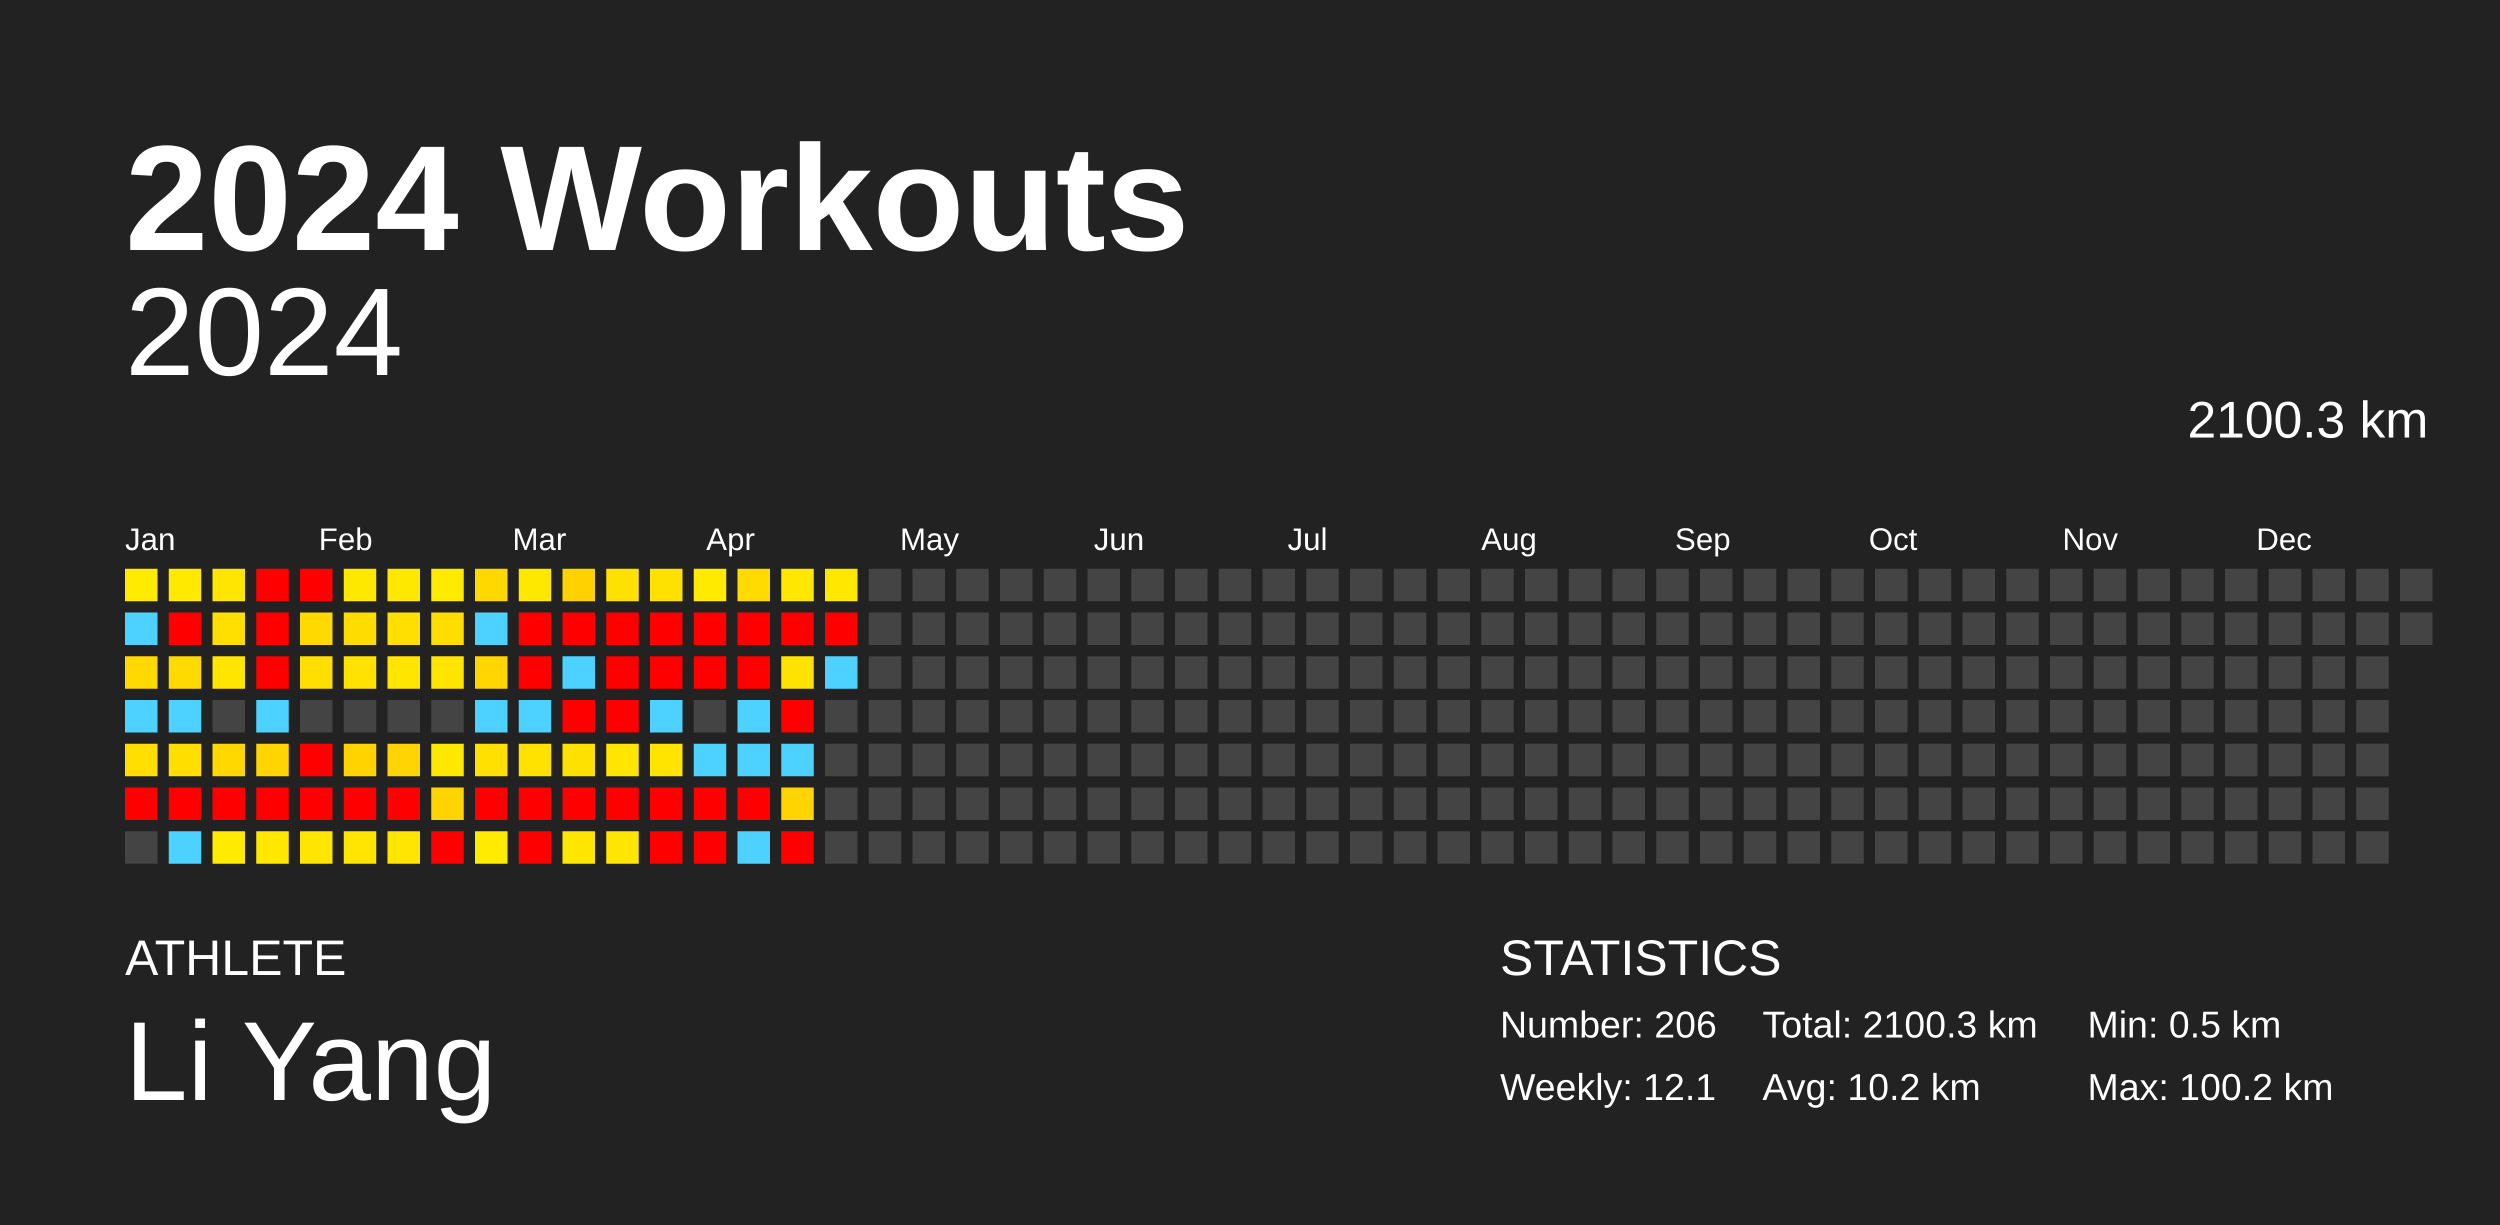
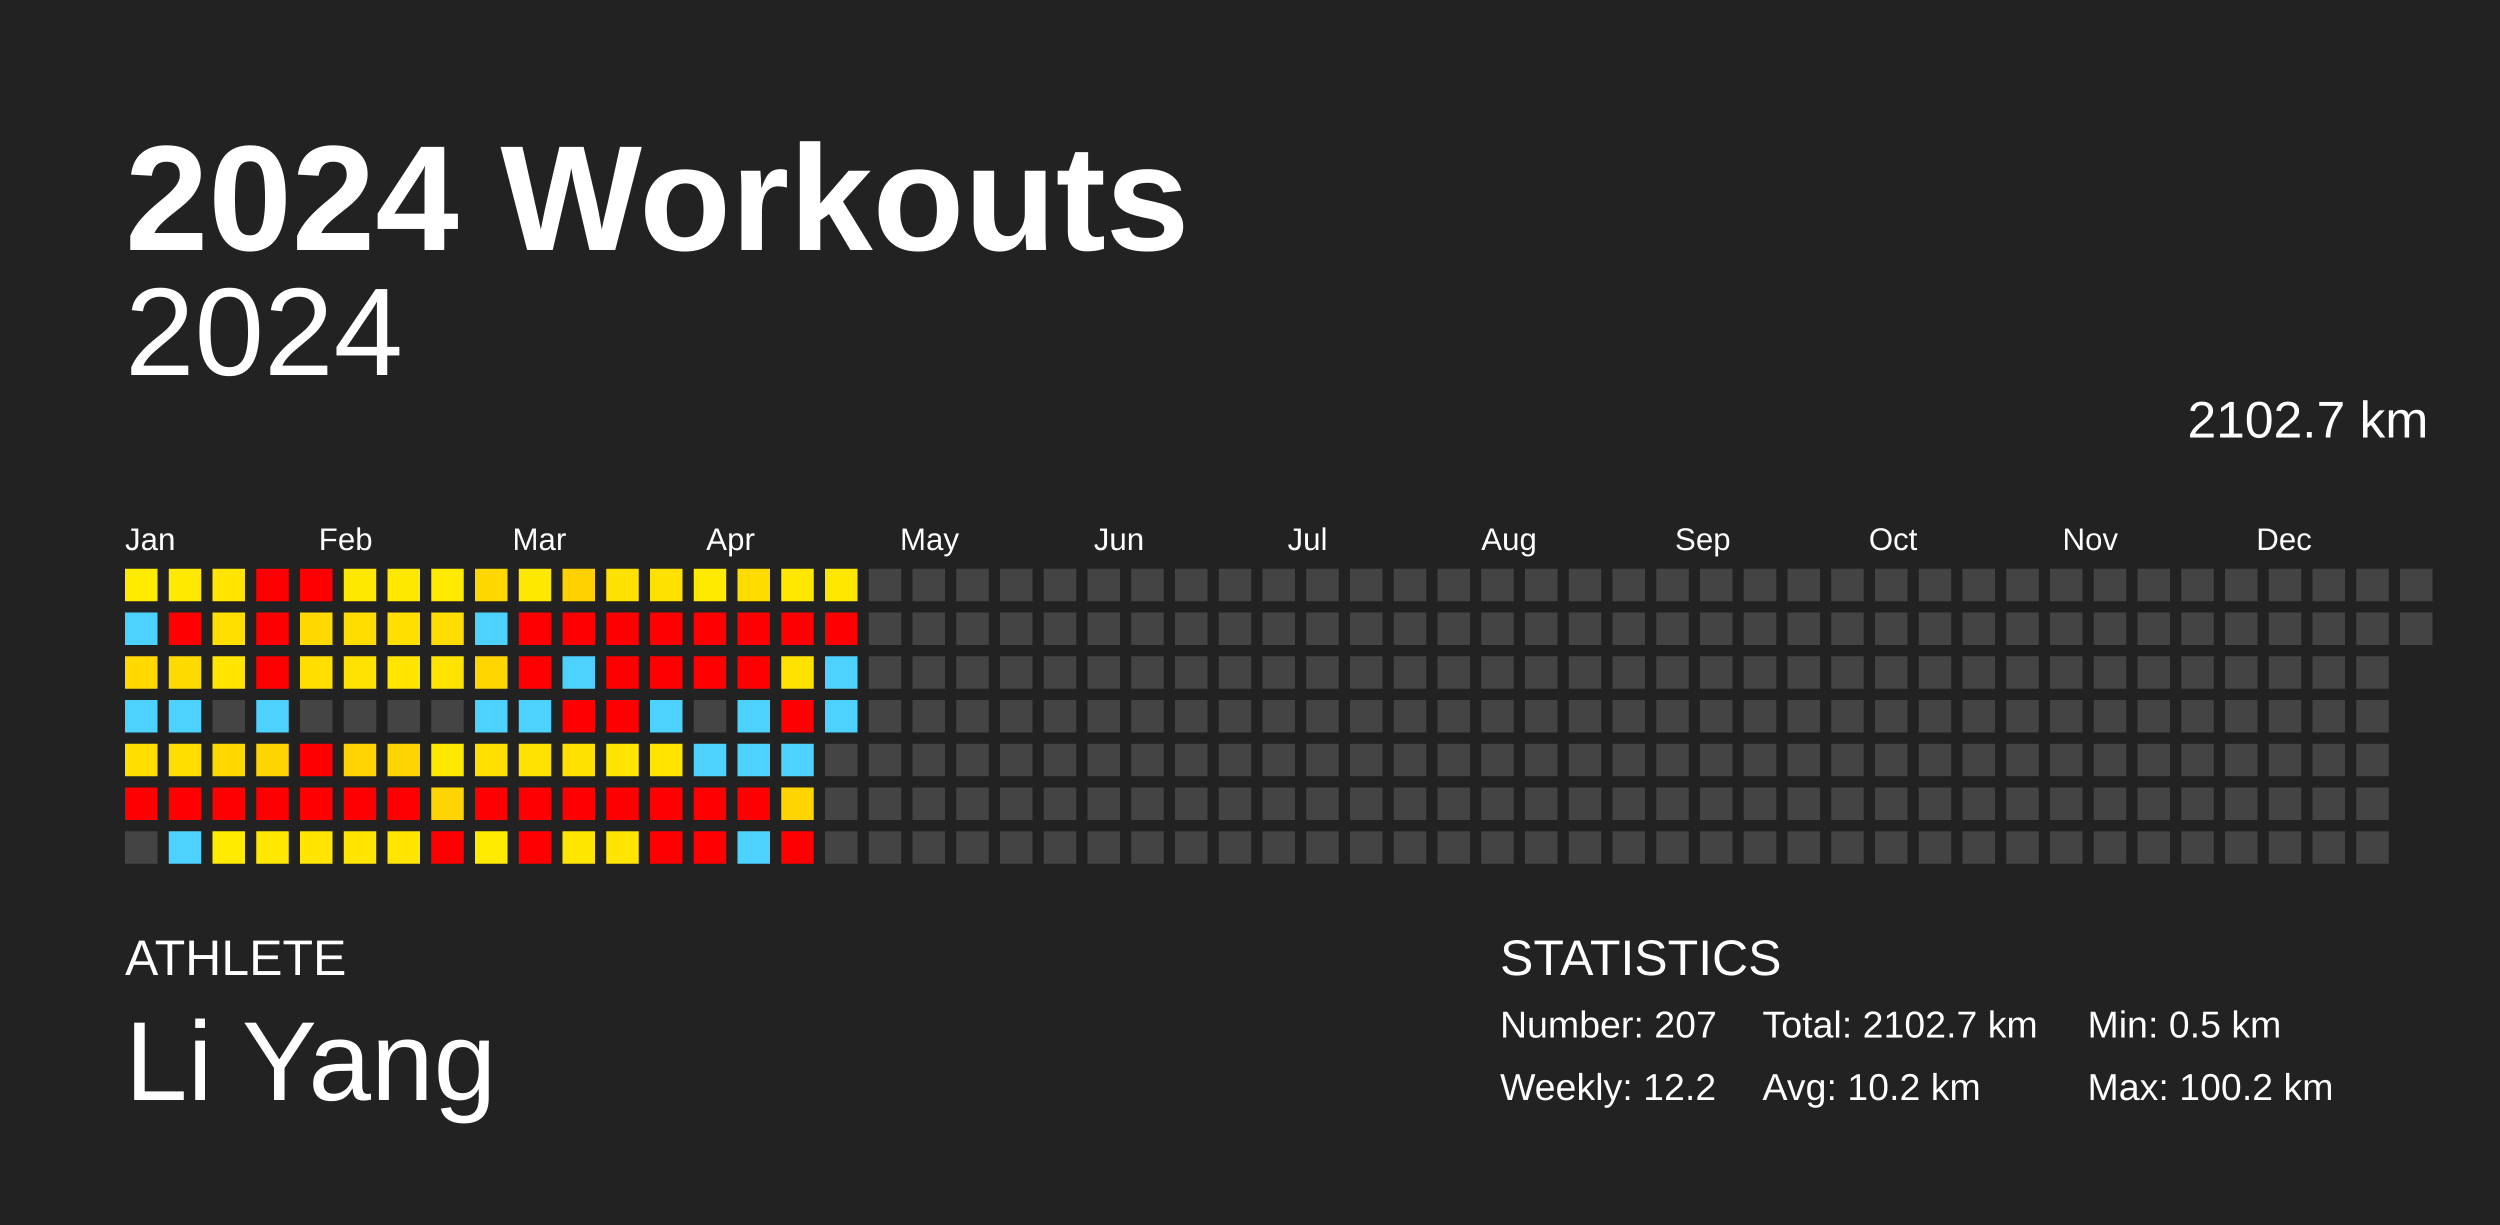
<svg xmlns="http://www.w3.org/2000/svg" baseProfile="full" height="98mm" version="1.1" viewBox="0,0,200,98" width="200mm">
  <defs />
  <rect fill="#222222" height="98" width="200" x="0" y="0" />
  <text fill="#FFFFFF" style="font-size:12px; font-family:Arial; font-weight:bold;" x="10" y="20">2024 Workouts</text>
  <text fill="#FFFFFF" style="font-size:4px; font-family:Arial" x="10" y="78">ATHLETE</text>
  <text fill="#FFFFFF" style="font-size:9px; font-family:Arial" x="10" y="88">Li Yang</text>
  <text fill="#FFFFFF" style="font-size:4px; font-family:Arial" x="120" y="78">STATISTICS</text>
-   <text fill="#FFFFFF" style="font-size:3px; font-family:Arial" x="120" y="83">Number: 206</text>
-   <text fill="#FFFFFF" style="font-size:3px; font-family:Arial" x="120" y="88">Weekly: 12.1</text>
-   <text fill="#FFFFFF" style="font-size:3px; font-family:Arial" x="141" y="83">Total: 2100.3 km</text>
+   <text fill="#FFFFFF" style="font-size:3px; font-family:Arial" x="120" y="83">Number: 207</text>
+   <text fill="#FFFFFF" style="font-size:3px; font-family:Arial" x="120" y="88">Weekly: 12.2</text>
+   <text fill="#FFFFFF" style="font-size:3px; font-family:Arial" x="141" y="83">Total: 2102.7 km</text>
  <text fill="#FFFFFF" style="font-size:3px; font-family:Arial" x="141" y="88">Avg: 10.2 km</text>
  <text fill="#FFFFFF" style="font-size:3px; font-family:Arial" x="167" y="83">Min: 0.5 km</text>
  <text fill="#FFFFFF" style="font-size:3px; font-family:Arial" x="167" y="88">Max: 100.2 km</text>
  <text alignment-baseline="hanging" fill="#FFFFFF" style="font-size:10.0px; font-family:Arial;" x="10" y="30">2024</text>
-   <text alignment-baseline="hanging" fill="#FFFFFF" style="font-size:4.125px; font-family:Arial;" x="175" y="35">2100.3 km</text>
+   <text alignment-baseline="hanging" fill="#FFFFFF" style="font-size:4.125px; font-family:Arial;" x="175" y="35">2102.7 km</text>
  <text fill="#FFFFFF" style="font-size:2.5px; font-family:Arial" x="10.0" y="44">Jan</text>
  <text fill="#FFFFFF" style="font-size:2.5px; font-family:Arial" x="25.5" y="44">Feb</text>
  <text fill="#FFFFFF" style="font-size:2.5px; font-family:Arial" x="41.0" y="44">Mar</text>
  <text fill="#FFFFFF" style="font-size:2.5px; font-family:Arial" x="56.5" y="44">Apr</text>
  <text fill="#FFFFFF" style="font-size:2.5px; font-family:Arial" x="72.0" y="44">May</text>
  <text fill="#FFFFFF" style="font-size:2.5px; font-family:Arial" x="87.5" y="44">Jun</text>
  <text fill="#FFFFFF" style="font-size:2.5px; font-family:Arial" x="103.0" y="44">Jul</text>
  <text fill="#FFFFFF" style="font-size:2.5px; font-family:Arial" x="118.5" y="44">Aug</text>
  <text fill="#FFFFFF" style="font-size:2.5px; font-family:Arial" x="134.0" y="44">Sep</text>
  <text fill="#FFFFFF" style="font-size:2.5px; font-family:Arial" x="149.5" y="44">Oct</text>
  <text fill="#FFFFFF" style="font-size:2.5px; font-family:Arial" x="165.0" y="44">Nov</text>
  <text fill="#FFFFFF" style="font-size:2.5px; font-family:Arial" x="180.5" y="44">Dec</text>
  <rect fill="#ffeb00" height="2.6" width="2.6" x="10.0" y="45.5" />
  <rect fill="#4dd2ff" height="2.6" width="2.6" x="10.0" y="49.0" />
  <rect fill="#ffd900" height="2.6" width="2.6" x="10.0" y="52.5" />
  <rect fill="#4dd2ff" height="2.6" width="2.6" x="10.0" y="56.0" />
  <rect fill="#ffde00" height="2.6" width="2.6" x="10.0" y="59.5" />
  <rect fill="red" height="2.6" width="2.6" x="10.0" y="63.0" />
  <rect fill="#444444" height="2.6" width="2.6" x="10.0" y="66.5" />
  <rect fill="#ffe900" height="2.6" width="2.6" x="13.5" y="45.5" />
  <rect fill="red" height="2.6" width="2.6" x="13.5" y="49.0" />
  <rect fill="#ffda00" height="2.6" width="2.6" x="13.5" y="52.5" />
  <rect fill="#4dd2ff" height="2.6" width="2.6" x="13.5" y="56.0" />
  <rect fill="#ffde00" height="2.6" width="2.6" x="13.5" y="59.5" />
  <rect fill="red" height="2.6" width="2.6" x="13.5" y="63.0" />
  <rect fill="#4dd2ff" height="2.6" width="2.6" x="13.5" y="66.5" />
  <rect fill="#ffe500" height="2.6" width="2.6" x="17.0" y="45.5" />
  <rect fill="#ffdf00" height="2.6" width="2.6" x="17.0" y="49.0" />
  <rect fill="#ffe500" height="2.6" width="2.6" x="17.0" y="52.5" />
  <rect fill="#444444" height="2.6" width="2.6" x="17.0" y="56.0" />
  <rect fill="#ffd800" height="2.6" width="2.6" x="17.0" y="59.5" />
  <rect fill="red" height="2.6" width="2.6" x="17.0" y="63.0" />
  <rect fill="#ffeb00" height="2.6" width="2.6" x="17.0" y="66.5" />
  <rect fill="red" height="2.6" width="2.6" x="20.5" y="45.5" />
  <rect fill="red" height="2.6" width="2.6" x="20.5" y="49.0" />
  <rect fill="red" height="2.6" width="2.6" x="20.5" y="52.5" />
  <rect fill="#4dd2ff" height="2.6" width="2.6" x="20.5" y="56.0" />
  <rect fill="#ffd400" height="2.6" width="2.6" x="20.5" y="59.5" />
  <rect fill="red" height="2.6" width="2.6" x="20.5" y="63.0" />
  <rect fill="#ffe700" height="2.6" width="2.6" x="20.5" y="66.5" />
  <rect fill="red" height="2.6" width="2.6" x="24.0" y="45.5" />
  <rect fill="#ffd900" height="2.6" width="2.6" x="24.0" y="49.0" />
  <rect fill="#ffde00" height="2.6" width="2.6" x="24.0" y="52.5" />
  <rect fill="#444444" height="2.6" width="2.6" x="24.0" y="56.0" />
  <rect fill="red" height="2.6" width="2.6" x="24.0" y="59.5" />
  <rect fill="red" height="2.6" width="2.6" x="24.0" y="63.0" />
  <rect fill="#ffe500" height="2.6" width="2.6" x="24.0" y="66.5" />
  <rect fill="#ffe800" height="2.6" width="2.6" x="27.5" y="45.5" />
  <rect fill="#ffdc00" height="2.6" width="2.6" x="27.5" y="49.0" />
  <rect fill="#ffe200" height="2.6" width="2.6" x="27.5" y="52.5" />
  <rect fill="#444444" height="2.6" width="2.6" x="27.5" y="56.0" />
  <rect fill="#ffd300" height="2.6" width="2.6" x="27.5" y="59.5" />
  <rect fill="red" height="2.6" width="2.6" x="27.5" y="63.0" />
  <rect fill="#ffe500" height="2.6" width="2.6" x="27.5" y="66.5" />
  <rect fill="#ffe800" height="2.6" width="2.6" x="31.0" y="45.5" />
  <rect fill="#ffdf00" height="2.6" width="2.6" x="31.0" y="49.0" />
  <rect fill="#ffe500" height="2.6" width="2.6" x="31.0" y="52.5" />
  <rect fill="#444444" height="2.6" width="2.6" x="31.0" y="56.0" />
  <rect fill="#ffd400" height="2.6" width="2.6" x="31.0" y="59.5" />
  <rect fill="red" height="2.6" width="2.6" x="31.0" y="63.0" />
  <rect fill="#ffe500" height="2.6" width="2.6" x="31.0" y="66.5" />
  <rect fill="#ffea00" height="2.6" width="2.6" x="34.5" y="45.5" />
  <rect fill="#ffdd00" height="2.6" width="2.6" x="34.5" y="49.0" />
  <rect fill="#ffe400" height="2.6" width="2.6" x="34.5" y="52.5" />
  <rect fill="#444444" height="2.6" width="2.6" x="34.5" y="56.0" />
  <rect fill="#ffe800" height="2.6" width="2.6" x="34.5" y="59.5" />
  <rect fill="#ffd400" height="2.6" width="2.6" x="34.5" y="63.0" />
  <rect fill="red" height="2.6" width="2.6" x="34.5" y="66.5" />
  <rect fill="#ffd800" height="2.6" width="2.6" x="38.0" y="45.5" />
  <rect fill="#4dd2ff" height="2.6" width="2.6" x="38.0" y="49.0" />
  <rect fill="#ffd600" height="2.6" width="2.6" x="38.0" y="52.5" />
  <rect fill="#4dd2ff" height="2.6" width="2.6" x="38.0" y="56.0" />
  <rect fill="#ffe000" height="2.6" width="2.6" x="38.0" y="59.5" />
  <rect fill="red" height="2.6" width="2.6" x="38.0" y="63.0" />
  <rect fill="#ffeb00" height="2.6" width="2.6" x="38.0" y="66.5" />
  <rect fill="#ffe800" height="2.6" width="2.6" x="41.5" y="45.5" />
  <rect fill="red" height="2.6" width="2.6" x="41.5" y="49.0" />
  <rect fill="red" height="2.6" width="2.6" x="41.5" y="52.5" />
  <rect fill="#4dd2ff" height="2.6" width="2.6" x="41.5" y="56.0" />
  <rect fill="#ffe200" height="2.6" width="2.6" x="41.5" y="59.5" />
  <rect fill="red" height="2.6" width="2.6" x="41.5" y="63.0" />
  <rect fill="red" height="2.6" width="2.6" x="41.5" y="66.5" />
  <rect fill="#ffd100" height="2.6" width="2.6" x="45.0" y="45.5" />
  <rect fill="red" height="2.6" width="2.6" x="45.0" y="49.0" />
  <rect fill="#4dd2ff" height="2.6" width="2.6" x="45.0" y="52.5" />
  <rect fill="red" height="2.6" width="2.6" x="45.0" y="56.0" />
  <rect fill="#ffe100" height="2.6" width="2.6" x="45.0" y="59.5" />
  <rect fill="red" height="2.6" width="2.6" x="45.0" y="63.0" />
  <rect fill="#ffe600" height="2.6" width="2.6" x="45.0" y="66.5" />
  <rect fill="#ffe100" height="2.6" width="2.6" x="48.5" y="45.5" />
  <rect fill="red" height="2.6" width="2.6" x="48.5" y="49.0" />
  <rect fill="red" height="2.6" width="2.6" x="48.5" y="52.5" />
  <rect fill="red" height="2.6" width="2.6" x="48.5" y="56.0" />
  <rect fill="#ffe500" height="2.6" width="2.6" x="48.5" y="59.5" />
  <rect fill="red" height="2.6" width="2.6" x="48.5" y="63.0" />
  <rect fill="#ffe500" height="2.6" width="2.6" x="48.5" y="66.5" />
  <rect fill="#ffe100" height="2.6" width="2.6" x="52.0" y="45.5" />
  <rect fill="red" height="2.6" width="2.6" x="52.0" y="49.0" />
  <rect fill="red" height="2.6" width="2.6" x="52.0" y="52.5" />
  <rect fill="#4dd2ff" height="2.6" width="2.6" x="52.0" y="56.0" />
  <rect fill="#ffe400" height="2.6" width="2.6" x="52.0" y="59.5" />
  <rect fill="red" height="2.6" width="2.6" x="52.0" y="63.0" />
  <rect fill="red" height="2.6" width="2.6" x="52.0" y="66.5" />
  <rect fill="#ffea00" height="2.6" width="2.6" x="55.5" y="45.5" />
  <rect fill="red" height="2.6" width="2.6" x="55.5" y="49.0" />
  <rect fill="red" height="2.6" width="2.6" x="55.5" y="52.5" />
  <rect fill="#444444" height="2.6" width="2.6" x="55.5" y="56.0" />
  <rect fill="#4dd2ff" height="2.6" width="2.6" x="55.5" y="59.5" />
  <rect fill="red" height="2.6" width="2.6" x="55.5" y="63.0" />
  <rect fill="red" height="2.6" width="2.6" x="55.5" y="66.5" />
  <rect fill="#ffdb00" height="2.6" width="2.6" x="59.0" y="45.5" />
  <rect fill="red" height="2.6" width="2.6" x="59.0" y="49.0" />
  <rect fill="red" height="2.6" width="2.6" x="59.0" y="52.5" />
  <rect fill="#4dd2ff" height="2.6" width="2.6" x="59.0" y="56.0" />
  <rect fill="#4dd2ff" height="2.6" width="2.6" x="59.0" y="59.5" />
  <rect fill="red" height="2.6" width="2.6" x="59.0" y="63.0" />
  <rect fill="#4dd2ff" height="2.6" width="2.6" x="59.0" y="66.5" />
  <rect fill="#ffe700" height="2.6" width="2.6" x="62.5" y="45.5" />
  <rect fill="red" height="2.6" width="2.6" x="62.5" y="49.0" />
  <rect fill="#ffe200" height="2.6" width="2.6" x="62.5" y="52.5" />
  <rect fill="red" height="2.6" width="2.6" x="62.5" y="56.0" />
  <rect fill="#4dd2ff" height="2.6" width="2.6" x="62.5" y="59.5" />
  <rect fill="#ffd400" height="2.6" width="2.6" x="62.5" y="63.0" />
  <rect fill="red" height="2.6" width="2.6" x="62.5" y="66.5" />
  <rect fill="#ffe700" height="2.6" width="2.6" x="66.0" y="45.5" />
  <rect fill="red" height="2.6" width="2.6" x="66.0" y="49.0" />
  <rect fill="#4dd2ff" height="2.6" width="2.6" x="66.0" y="52.5" />
-   <rect fill="#444444" height="2.6" width="2.6" x="66.0" y="56.0" />
+   <rect fill="#4dd2ff" height="2.6" width="2.6" x="66.0" y="56.0" />
  <rect fill="#444444" height="2.6" width="2.6" x="66.0" y="59.5" />
  <rect fill="#444444" height="2.6" width="2.6" x="66.0" y="63.0" />
  <rect fill="#444444" height="2.6" width="2.6" x="66.0" y="66.5" />
  <rect fill="#444444" height="2.6" width="2.6" x="69.5" y="45.5" />
  <rect fill="#444444" height="2.6" width="2.6" x="69.5" y="49.0" />
  <rect fill="#444444" height="2.6" width="2.6" x="69.5" y="52.5" />
  <rect fill="#444444" height="2.6" width="2.6" x="69.5" y="56.0" />
  <rect fill="#444444" height="2.6" width="2.6" x="69.5" y="59.5" />
  <rect fill="#444444" height="2.6" width="2.6" x="69.5" y="63.0" />
  <rect fill="#444444" height="2.6" width="2.6" x="69.5" y="66.5" />
  <rect fill="#444444" height="2.6" width="2.6" x="73.0" y="45.5" />
  <rect fill="#444444" height="2.6" width="2.6" x="73.0" y="49.0" />
  <rect fill="#444444" height="2.6" width="2.6" x="73.0" y="52.5" />
  <rect fill="#444444" height="2.6" width="2.6" x="73.0" y="56.0" />
  <rect fill="#444444" height="2.6" width="2.6" x="73.0" y="59.5" />
  <rect fill="#444444" height="2.6" width="2.6" x="73.0" y="63.0" />
  <rect fill="#444444" height="2.6" width="2.6" x="73.0" y="66.5" />
  <rect fill="#444444" height="2.6" width="2.6" x="76.5" y="45.5" />
  <rect fill="#444444" height="2.6" width="2.6" x="76.5" y="49.0" />
  <rect fill="#444444" height="2.6" width="2.6" x="76.5" y="52.5" />
  <rect fill="#444444" height="2.6" width="2.6" x="76.5" y="56.0" />
  <rect fill="#444444" height="2.6" width="2.6" x="76.5" y="59.5" />
  <rect fill="#444444" height="2.6" width="2.6" x="76.5" y="63.0" />
  <rect fill="#444444" height="2.6" width="2.6" x="76.5" y="66.5" />
  <rect fill="#444444" height="2.6" width="2.6" x="80.0" y="45.5" />
  <rect fill="#444444" height="2.6" width="2.6" x="80.0" y="49.0" />
  <rect fill="#444444" height="2.6" width="2.6" x="80.0" y="52.5" />
  <rect fill="#444444" height="2.6" width="2.6" x="80.0" y="56.0" />
  <rect fill="#444444" height="2.6" width="2.6" x="80.0" y="59.5" />
  <rect fill="#444444" height="2.6" width="2.6" x="80.0" y="63.0" />
  <rect fill="#444444" height="2.6" width="2.6" x="80.0" y="66.5" />
  <rect fill="#444444" height="2.6" width="2.6" x="83.5" y="45.5" />
  <rect fill="#444444" height="2.6" width="2.6" x="83.5" y="49.0" />
  <rect fill="#444444" height="2.6" width="2.6" x="83.5" y="52.5" />
  <rect fill="#444444" height="2.6" width="2.6" x="83.5" y="56.0" />
  <rect fill="#444444" height="2.6" width="2.6" x="83.5" y="59.5" />
  <rect fill="#444444" height="2.6" width="2.6" x="83.5" y="63.0" />
  <rect fill="#444444" height="2.6" width="2.6" x="83.5" y="66.5" />
  <rect fill="#444444" height="2.6" width="2.6" x="87.0" y="45.5" />
  <rect fill="#444444" height="2.6" width="2.6" x="87.0" y="49.0" />
  <rect fill="#444444" height="2.6" width="2.6" x="87.0" y="52.5" />
  <rect fill="#444444" height="2.6" width="2.6" x="87.0" y="56.0" />
  <rect fill="#444444" height="2.6" width="2.6" x="87.0" y="59.5" />
  <rect fill="#444444" height="2.6" width="2.6" x="87.0" y="63.0" />
  <rect fill="#444444" height="2.6" width="2.6" x="87.0" y="66.5" />
  <rect fill="#444444" height="2.6" width="2.6" x="90.5" y="45.5" />
  <rect fill="#444444" height="2.6" width="2.6" x="90.5" y="49.0" />
  <rect fill="#444444" height="2.6" width="2.6" x="90.5" y="52.5" />
  <rect fill="#444444" height="2.6" width="2.6" x="90.5" y="56.0" />
  <rect fill="#444444" height="2.6" width="2.6" x="90.5" y="59.5" />
  <rect fill="#444444" height="2.6" width="2.6" x="90.5" y="63.0" />
  <rect fill="#444444" height="2.6" width="2.6" x="90.5" y="66.5" />
  <rect fill="#444444" height="2.6" width="2.6" x="94.0" y="45.5" />
  <rect fill="#444444" height="2.6" width="2.6" x="94.0" y="49.0" />
  <rect fill="#444444" height="2.6" width="2.6" x="94.0" y="52.5" />
  <rect fill="#444444" height="2.6" width="2.6" x="94.0" y="56.0" />
  <rect fill="#444444" height="2.6" width="2.6" x="94.0" y="59.5" />
  <rect fill="#444444" height="2.6" width="2.6" x="94.0" y="63.0" />
  <rect fill="#444444" height="2.6" width="2.6" x="94.0" y="66.5" />
  <rect fill="#444444" height="2.6" width="2.6" x="97.5" y="45.5" />
  <rect fill="#444444" height="2.6" width="2.6" x="97.5" y="49.0" />
  <rect fill="#444444" height="2.6" width="2.6" x="97.5" y="52.5" />
  <rect fill="#444444" height="2.6" width="2.6" x="97.5" y="56.0" />
  <rect fill="#444444" height="2.6" width="2.6" x="97.5" y="59.5" />
  <rect fill="#444444" height="2.6" width="2.6" x="97.5" y="63.0" />
  <rect fill="#444444" height="2.6" width="2.6" x="97.5" y="66.5" />
  <rect fill="#444444" height="2.6" width="2.6" x="101.0" y="45.5" />
  <rect fill="#444444" height="2.6" width="2.6" x="101.0" y="49.0" />
  <rect fill="#444444" height="2.6" width="2.6" x="101.0" y="52.5" />
  <rect fill="#444444" height="2.6" width="2.6" x="101.0" y="56.0" />
  <rect fill="#444444" height="2.6" width="2.6" x="101.0" y="59.5" />
  <rect fill="#444444" height="2.6" width="2.6" x="101.0" y="63.0" />
  <rect fill="#444444" height="2.6" width="2.6" x="101.0" y="66.5" />
  <rect fill="#444444" height="2.6" width="2.6" x="104.5" y="45.5" />
  <rect fill="#444444" height="2.6" width="2.6" x="104.5" y="49.0" />
  <rect fill="#444444" height="2.6" width="2.6" x="104.5" y="52.5" />
  <rect fill="#444444" height="2.6" width="2.6" x="104.5" y="56.0" />
  <rect fill="#444444" height="2.6" width="2.6" x="104.5" y="59.5" />
  <rect fill="#444444" height="2.6" width="2.6" x="104.5" y="63.0" />
  <rect fill="#444444" height="2.6" width="2.6" x="104.5" y="66.5" />
  <rect fill="#444444" height="2.6" width="2.6" x="108.0" y="45.5" />
  <rect fill="#444444" height="2.6" width="2.6" x="108.0" y="49.0" />
  <rect fill="#444444" height="2.6" width="2.6" x="108.0" y="52.5" />
  <rect fill="#444444" height="2.6" width="2.6" x="108.0" y="56.0" />
  <rect fill="#444444" height="2.6" width="2.6" x="108.0" y="59.5" />
  <rect fill="#444444" height="2.6" width="2.6" x="108.0" y="63.0" />
  <rect fill="#444444" height="2.6" width="2.6" x="108.0" y="66.5" />
  <rect fill="#444444" height="2.6" width="2.6" x="111.5" y="45.5" />
  <rect fill="#444444" height="2.6" width="2.6" x="111.5" y="49.0" />
  <rect fill="#444444" height="2.6" width="2.6" x="111.5" y="52.5" />
  <rect fill="#444444" height="2.6" width="2.6" x="111.5" y="56.0" />
  <rect fill="#444444" height="2.6" width="2.6" x="111.5" y="59.5" />
  <rect fill="#444444" height="2.6" width="2.6" x="111.5" y="63.0" />
  <rect fill="#444444" height="2.6" width="2.6" x="111.5" y="66.5" />
  <rect fill="#444444" height="2.6" width="2.6" x="115.0" y="45.5" />
  <rect fill="#444444" height="2.6" width="2.6" x="115.0" y="49.0" />
  <rect fill="#444444" height="2.6" width="2.6" x="115.0" y="52.5" />
  <rect fill="#444444" height="2.6" width="2.6" x="115.0" y="56.0" />
  <rect fill="#444444" height="2.6" width="2.6" x="115.0" y="59.5" />
  <rect fill="#444444" height="2.6" width="2.6" x="115.0" y="63.0" />
  <rect fill="#444444" height="2.6" width="2.6" x="115.0" y="66.5" />
  <rect fill="#444444" height="2.6" width="2.6" x="118.5" y="45.5" />
  <rect fill="#444444" height="2.6" width="2.6" x="118.5" y="49.0" />
  <rect fill="#444444" height="2.6" width="2.6" x="118.5" y="52.5" />
  <rect fill="#444444" height="2.6" width="2.6" x="118.5" y="56.0" />
  <rect fill="#444444" height="2.6" width="2.6" x="118.5" y="59.5" />
  <rect fill="#444444" height="2.6" width="2.6" x="118.5" y="63.0" />
  <rect fill="#444444" height="2.6" width="2.6" x="118.5" y="66.5" />
  <rect fill="#444444" height="2.6" width="2.6" x="122.0" y="45.5" />
  <rect fill="#444444" height="2.6" width="2.6" x="122.0" y="49.0" />
  <rect fill="#444444" height="2.6" width="2.6" x="122.0" y="52.5" />
  <rect fill="#444444" height="2.6" width="2.6" x="122.0" y="56.0" />
  <rect fill="#444444" height="2.6" width="2.6" x="122.0" y="59.5" />
  <rect fill="#444444" height="2.6" width="2.6" x="122.0" y="63.0" />
  <rect fill="#444444" height="2.6" width="2.6" x="122.0" y="66.5" />
  <rect fill="#444444" height="2.6" width="2.6" x="125.5" y="45.5" />
  <rect fill="#444444" height="2.6" width="2.6" x="125.5" y="49.0" />
  <rect fill="#444444" height="2.6" width="2.6" x="125.5" y="52.5" />
  <rect fill="#444444" height="2.6" width="2.6" x="125.5" y="56.0" />
  <rect fill="#444444" height="2.6" width="2.6" x="125.5" y="59.5" />
  <rect fill="#444444" height="2.6" width="2.6" x="125.5" y="63.0" />
  <rect fill="#444444" height="2.6" width="2.6" x="125.5" y="66.5" />
  <rect fill="#444444" height="2.6" width="2.6" x="129.0" y="45.5" />
  <rect fill="#444444" height="2.6" width="2.6" x="129.0" y="49.0" />
  <rect fill="#444444" height="2.6" width="2.6" x="129.0" y="52.5" />
  <rect fill="#444444" height="2.6" width="2.6" x="129.0" y="56.0" />
  <rect fill="#444444" height="2.6" width="2.6" x="129.0" y="59.5" />
  <rect fill="#444444" height="2.6" width="2.6" x="129.0" y="63.0" />
  <rect fill="#444444" height="2.6" width="2.6" x="129.0" y="66.5" />
  <rect fill="#444444" height="2.6" width="2.6" x="132.5" y="45.5" />
  <rect fill="#444444" height="2.6" width="2.6" x="132.5" y="49.0" />
  <rect fill="#444444" height="2.6" width="2.6" x="132.5" y="52.5" />
  <rect fill="#444444" height="2.6" width="2.6" x="132.5" y="56.0" />
  <rect fill="#444444" height="2.6" width="2.6" x="132.5" y="59.5" />
  <rect fill="#444444" height="2.6" width="2.6" x="132.5" y="63.0" />
  <rect fill="#444444" height="2.6" width="2.6" x="132.5" y="66.5" />
  <rect fill="#444444" height="2.6" width="2.6" x="136.0" y="45.5" />
  <rect fill="#444444" height="2.6" width="2.6" x="136.0" y="49.0" />
  <rect fill="#444444" height="2.6" width="2.6" x="136.0" y="52.5" />
  <rect fill="#444444" height="2.6" width="2.6" x="136.0" y="56.0" />
  <rect fill="#444444" height="2.6" width="2.6" x="136.0" y="59.5" />
  <rect fill="#444444" height="2.6" width="2.6" x="136.0" y="63.0" />
  <rect fill="#444444" height="2.6" width="2.6" x="136.0" y="66.5" />
  <rect fill="#444444" height="2.6" width="2.6" x="139.5" y="45.5" />
  <rect fill="#444444" height="2.6" width="2.6" x="139.5" y="49.0" />
  <rect fill="#444444" height="2.6" width="2.6" x="139.5" y="52.5" />
  <rect fill="#444444" height="2.6" width="2.6" x="139.5" y="56.0" />
  <rect fill="#444444" height="2.6" width="2.6" x="139.5" y="59.5" />
  <rect fill="#444444" height="2.6" width="2.6" x="139.5" y="63.0" />
  <rect fill="#444444" height="2.6" width="2.6" x="139.5" y="66.5" />
  <rect fill="#444444" height="2.6" width="2.6" x="143.0" y="45.5" />
  <rect fill="#444444" height="2.6" width="2.6" x="143.0" y="49.0" />
  <rect fill="#444444" height="2.6" width="2.6" x="143.0" y="52.5" />
  <rect fill="#444444" height="2.6" width="2.6" x="143.0" y="56.0" />
  <rect fill="#444444" height="2.6" width="2.6" x="143.0" y="59.5" />
  <rect fill="#444444" height="2.6" width="2.6" x="143.0" y="63.0" />
  <rect fill="#444444" height="2.6" width="2.6" x="143.0" y="66.5" />
  <rect fill="#444444" height="2.6" width="2.6" x="146.5" y="45.5" />
  <rect fill="#444444" height="2.6" width="2.6" x="146.5" y="49.0" />
  <rect fill="#444444" height="2.6" width="2.6" x="146.5" y="52.5" />
  <rect fill="#444444" height="2.6" width="2.6" x="146.5" y="56.0" />
  <rect fill="#444444" height="2.6" width="2.6" x="146.5" y="59.5" />
  <rect fill="#444444" height="2.6" width="2.6" x="146.5" y="63.0" />
  <rect fill="#444444" height="2.6" width="2.6" x="146.5" y="66.5" />
  <rect fill="#444444" height="2.6" width="2.6" x="150.0" y="45.5" />
  <rect fill="#444444" height="2.6" width="2.6" x="150.0" y="49.0" />
  <rect fill="#444444" height="2.6" width="2.6" x="150.0" y="52.5" />
  <rect fill="#444444" height="2.6" width="2.6" x="150.0" y="56.0" />
  <rect fill="#444444" height="2.6" width="2.6" x="150.0" y="59.5" />
  <rect fill="#444444" height="2.6" width="2.6" x="150.0" y="63.0" />
  <rect fill="#444444" height="2.6" width="2.6" x="150.0" y="66.5" />
  <rect fill="#444444" height="2.6" width="2.6" x="153.5" y="45.5" />
  <rect fill="#444444" height="2.6" width="2.6" x="153.5" y="49.0" />
  <rect fill="#444444" height="2.6" width="2.6" x="153.5" y="52.5" />
  <rect fill="#444444" height="2.6" width="2.6" x="153.5" y="56.0" />
  <rect fill="#444444" height="2.6" width="2.6" x="153.5" y="59.5" />
  <rect fill="#444444" height="2.6" width="2.6" x="153.5" y="63.0" />
  <rect fill="#444444" height="2.6" width="2.6" x="153.5" y="66.5" />
  <rect fill="#444444" height="2.6" width="2.6" x="157.0" y="45.5" />
  <rect fill="#444444" height="2.6" width="2.6" x="157.0" y="49.0" />
  <rect fill="#444444" height="2.6" width="2.6" x="157.0" y="52.5" />
  <rect fill="#444444" height="2.6" width="2.6" x="157.0" y="56.0" />
  <rect fill="#444444" height="2.6" width="2.6" x="157.0" y="59.5" />
  <rect fill="#444444" height="2.6" width="2.6" x="157.0" y="63.0" />
  <rect fill="#444444" height="2.6" width="2.6" x="157.0" y="66.5" />
  <rect fill="#444444" height="2.6" width="2.6" x="160.5" y="45.5" />
  <rect fill="#444444" height="2.6" width="2.6" x="160.5" y="49.0" />
  <rect fill="#444444" height="2.6" width="2.6" x="160.5" y="52.5" />
  <rect fill="#444444" height="2.6" width="2.6" x="160.5" y="56.0" />
  <rect fill="#444444" height="2.6" width="2.6" x="160.5" y="59.5" />
  <rect fill="#444444" height="2.6" width="2.6" x="160.5" y="63.0" />
  <rect fill="#444444" height="2.6" width="2.6" x="160.5" y="66.5" />
  <rect fill="#444444" height="2.6" width="2.6" x="164.0" y="45.5" />
  <rect fill="#444444" height="2.6" width="2.6" x="164.0" y="49.0" />
  <rect fill="#444444" height="2.6" width="2.6" x="164.0" y="52.5" />
  <rect fill="#444444" height="2.6" width="2.6" x="164.0" y="56.0" />
  <rect fill="#444444" height="2.6" width="2.6" x="164.0" y="59.5" />
  <rect fill="#444444" height="2.6" width="2.6" x="164.0" y="63.0" />
  <rect fill="#444444" height="2.6" width="2.6" x="164.0" y="66.5" />
  <rect fill="#444444" height="2.6" width="2.6" x="167.5" y="45.5" />
  <rect fill="#444444" height="2.6" width="2.6" x="167.5" y="49.0" />
  <rect fill="#444444" height="2.6" width="2.6" x="167.5" y="52.5" />
  <rect fill="#444444" height="2.6" width="2.6" x="167.5" y="56.0" />
  <rect fill="#444444" height="2.6" width="2.6" x="167.5" y="59.5" />
  <rect fill="#444444" height="2.6" width="2.6" x="167.5" y="63.0" />
  <rect fill="#444444" height="2.6" width="2.6" x="167.5" y="66.5" />
  <rect fill="#444444" height="2.6" width="2.6" x="171.0" y="45.5" />
  <rect fill="#444444" height="2.6" width="2.6" x="171.0" y="49.0" />
  <rect fill="#444444" height="2.6" width="2.6" x="171.0" y="52.5" />
  <rect fill="#444444" height="2.6" width="2.6" x="171.0" y="56.0" />
  <rect fill="#444444" height="2.6" width="2.6" x="171.0" y="59.5" />
  <rect fill="#444444" height="2.6" width="2.6" x="171.0" y="63.0" />
  <rect fill="#444444" height="2.6" width="2.6" x="171.0" y="66.5" />
  <rect fill="#444444" height="2.6" width="2.6" x="174.5" y="45.5" />
  <rect fill="#444444" height="2.6" width="2.6" x="174.5" y="49.0" />
  <rect fill="#444444" height="2.6" width="2.6" x="174.5" y="52.5" />
  <rect fill="#444444" height="2.6" width="2.6" x="174.5" y="56.0" />
  <rect fill="#444444" height="2.6" width="2.6" x="174.5" y="59.5" />
  <rect fill="#444444" height="2.6" width="2.6" x="174.5" y="63.0" />
  <rect fill="#444444" height="2.6" width="2.6" x="174.5" y="66.5" />
  <rect fill="#444444" height="2.6" width="2.6" x="178.0" y="45.5" />
  <rect fill="#444444" height="2.6" width="2.6" x="178.0" y="49.0" />
  <rect fill="#444444" height="2.6" width="2.6" x="178.0" y="52.5" />
  <rect fill="#444444" height="2.6" width="2.6" x="178.0" y="56.0" />
  <rect fill="#444444" height="2.6" width="2.6" x="178.0" y="59.5" />
  <rect fill="#444444" height="2.6" width="2.6" x="178.0" y="63.0" />
  <rect fill="#444444" height="2.6" width="2.6" x="178.0" y="66.5" />
  <rect fill="#444444" height="2.6" width="2.6" x="181.5" y="45.5" />
  <rect fill="#444444" height="2.6" width="2.6" x="181.5" y="49.0" />
  <rect fill="#444444" height="2.6" width="2.6" x="181.5" y="52.5" />
  <rect fill="#444444" height="2.6" width="2.6" x="181.5" y="56.0" />
  <rect fill="#444444" height="2.6" width="2.6" x="181.5" y="59.5" />
  <rect fill="#444444" height="2.6" width="2.6" x="181.5" y="63.0" />
  <rect fill="#444444" height="2.6" width="2.6" x="181.5" y="66.5" />
  <rect fill="#444444" height="2.6" width="2.6" x="185.0" y="45.5" />
  <rect fill="#444444" height="2.6" width="2.6" x="185.0" y="49.0" />
  <rect fill="#444444" height="2.6" width="2.6" x="185.0" y="52.5" />
  <rect fill="#444444" height="2.6" width="2.6" x="185.0" y="56.0" />
  <rect fill="#444444" height="2.6" width="2.6" x="185.0" y="59.5" />
  <rect fill="#444444" height="2.6" width="2.6" x="185.0" y="63.0" />
  <rect fill="#444444" height="2.6" width="2.6" x="185.0" y="66.5" />
  <rect fill="#444444" height="2.6" width="2.6" x="188.5" y="45.5" />
  <rect fill="#444444" height="2.6" width="2.6" x="188.5" y="49.0" />
  <rect fill="#444444" height="2.6" width="2.6" x="188.5" y="52.5" />
  <rect fill="#444444" height="2.6" width="2.6" x="188.5" y="56.0" />
  <rect fill="#444444" height="2.6" width="2.6" x="188.5" y="59.5" />
  <rect fill="#444444" height="2.6" width="2.6" x="188.5" y="63.0" />
  <rect fill="#444444" height="2.6" width="2.6" x="188.5" y="66.5" />
  <rect fill="#444444" height="2.6" width="2.6" x="192.0" y="45.5" />
  <rect fill="#444444" height="2.6" width="2.6" x="192.0" y="49.0" />
</svg>
